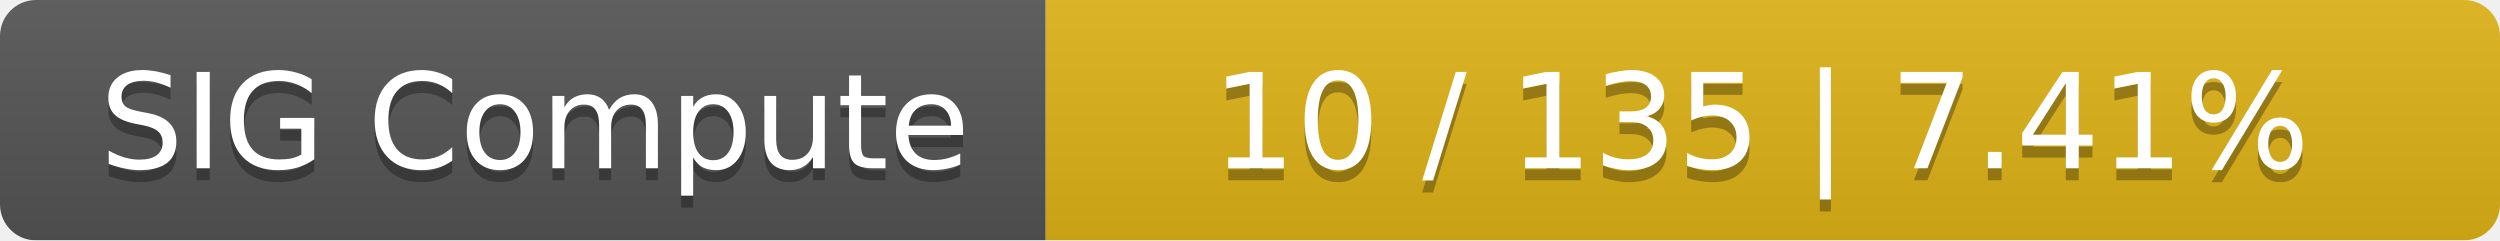
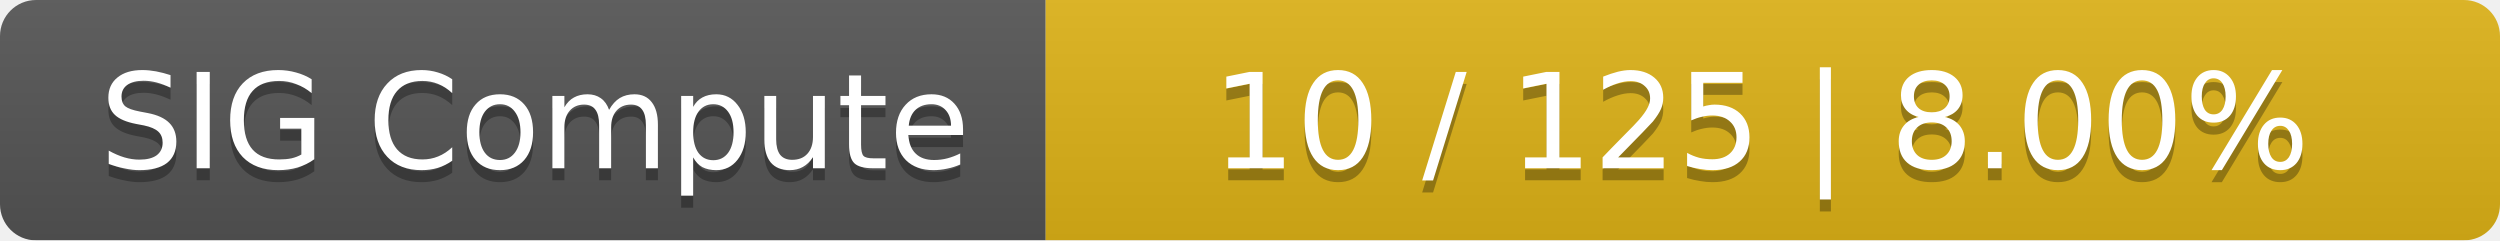
<svg xmlns="http://www.w3.org/2000/svg" width="208" height="20">
  <linearGradient id="smooth" x2="0" y2="100%">
    <stop offset="0" stop-color="#bbb" stop-opacity=".1" />
    <stop offset="1" stop-opacity=".1" />
  </linearGradient>
  <mask id="round">
    <rect width="208" height="20" rx="3" fill="#fff" />
  </mask>
  <g mask="url(#round)">
    <rect width="87" height="20" fill="#555" />
    <rect x="87" width="121" height="20" fill="#dfb317" />
    <rect width="208" height="20" fill="url(#smooth)" />
  </g>
  <g fill="#fff" text-anchor="middle" font-family="DejaVu Sans,Verdana,Geneva,sans-serif" font-size="11">
    <text x="44.5" y="15" fill="#010101" fill-opacity=".3">SIG Compute</text>
    <text x="44.5" y="14">SIG Compute</text>
-     <text x="146.5" y="15" fill="#010101" fill-opacity=".3">10 / 135    |    7.41%</text>
-     <text x="146.5" y="14">10 / 135    |    7.41%</text>
+     <text x="146.5" y="15" fill="#010101" fill-opacity=".3">10 / 125    |    8.00%</text>
+     <text x="146.5" y="14">10 / 125    |    8.00%</text>
  </g>
</svg>
